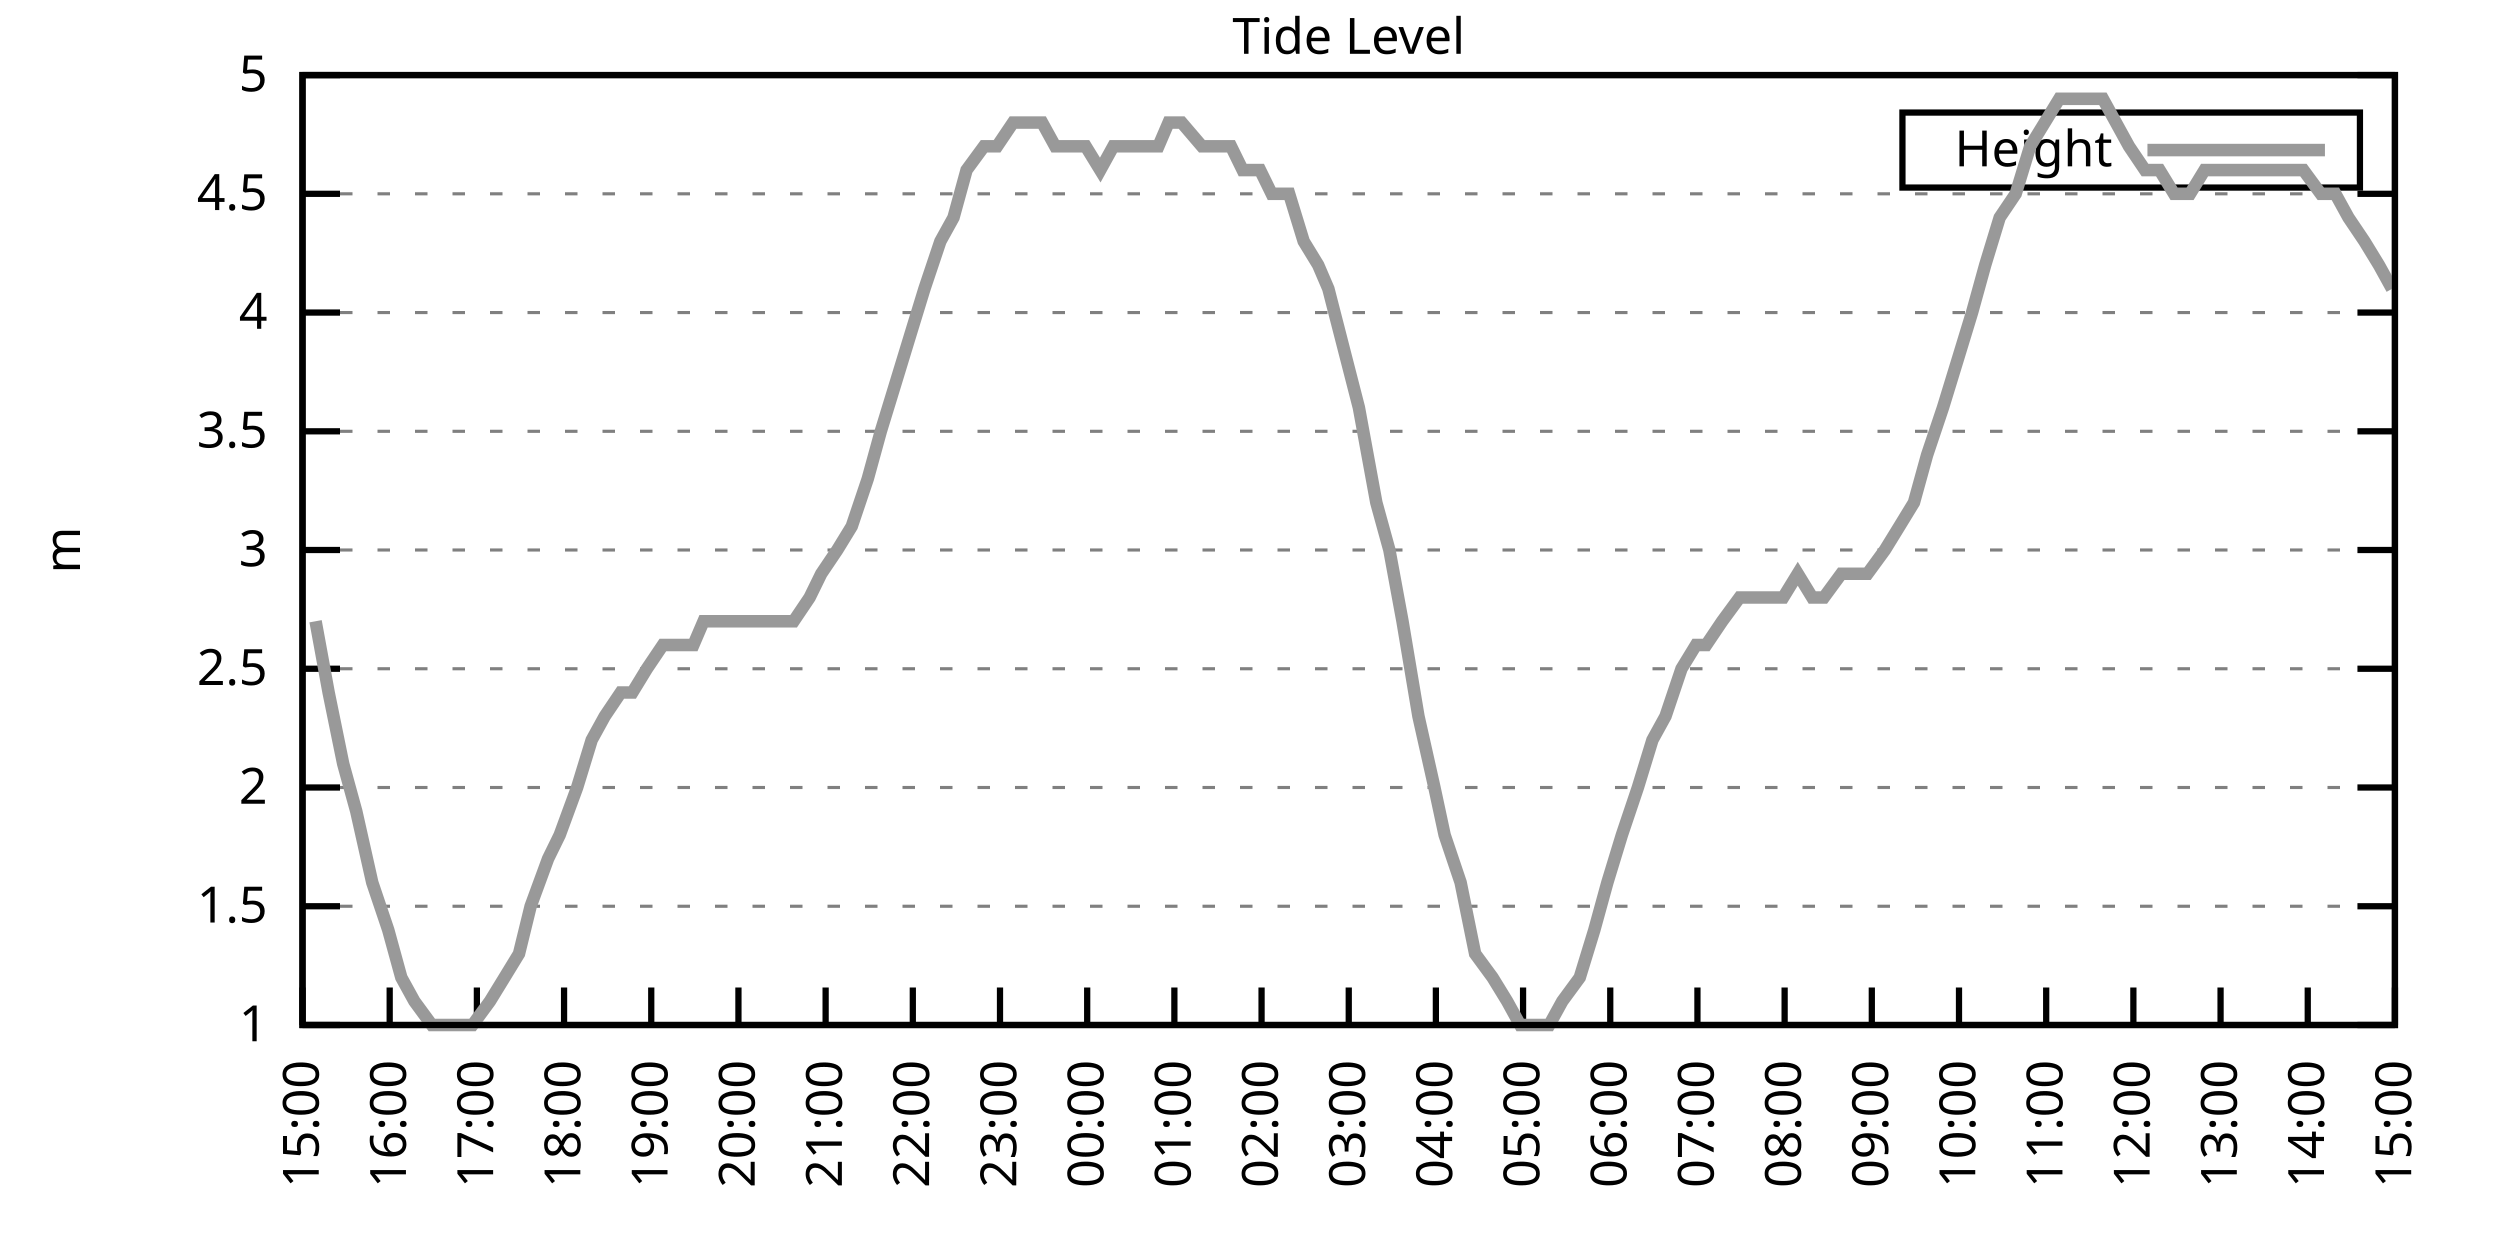
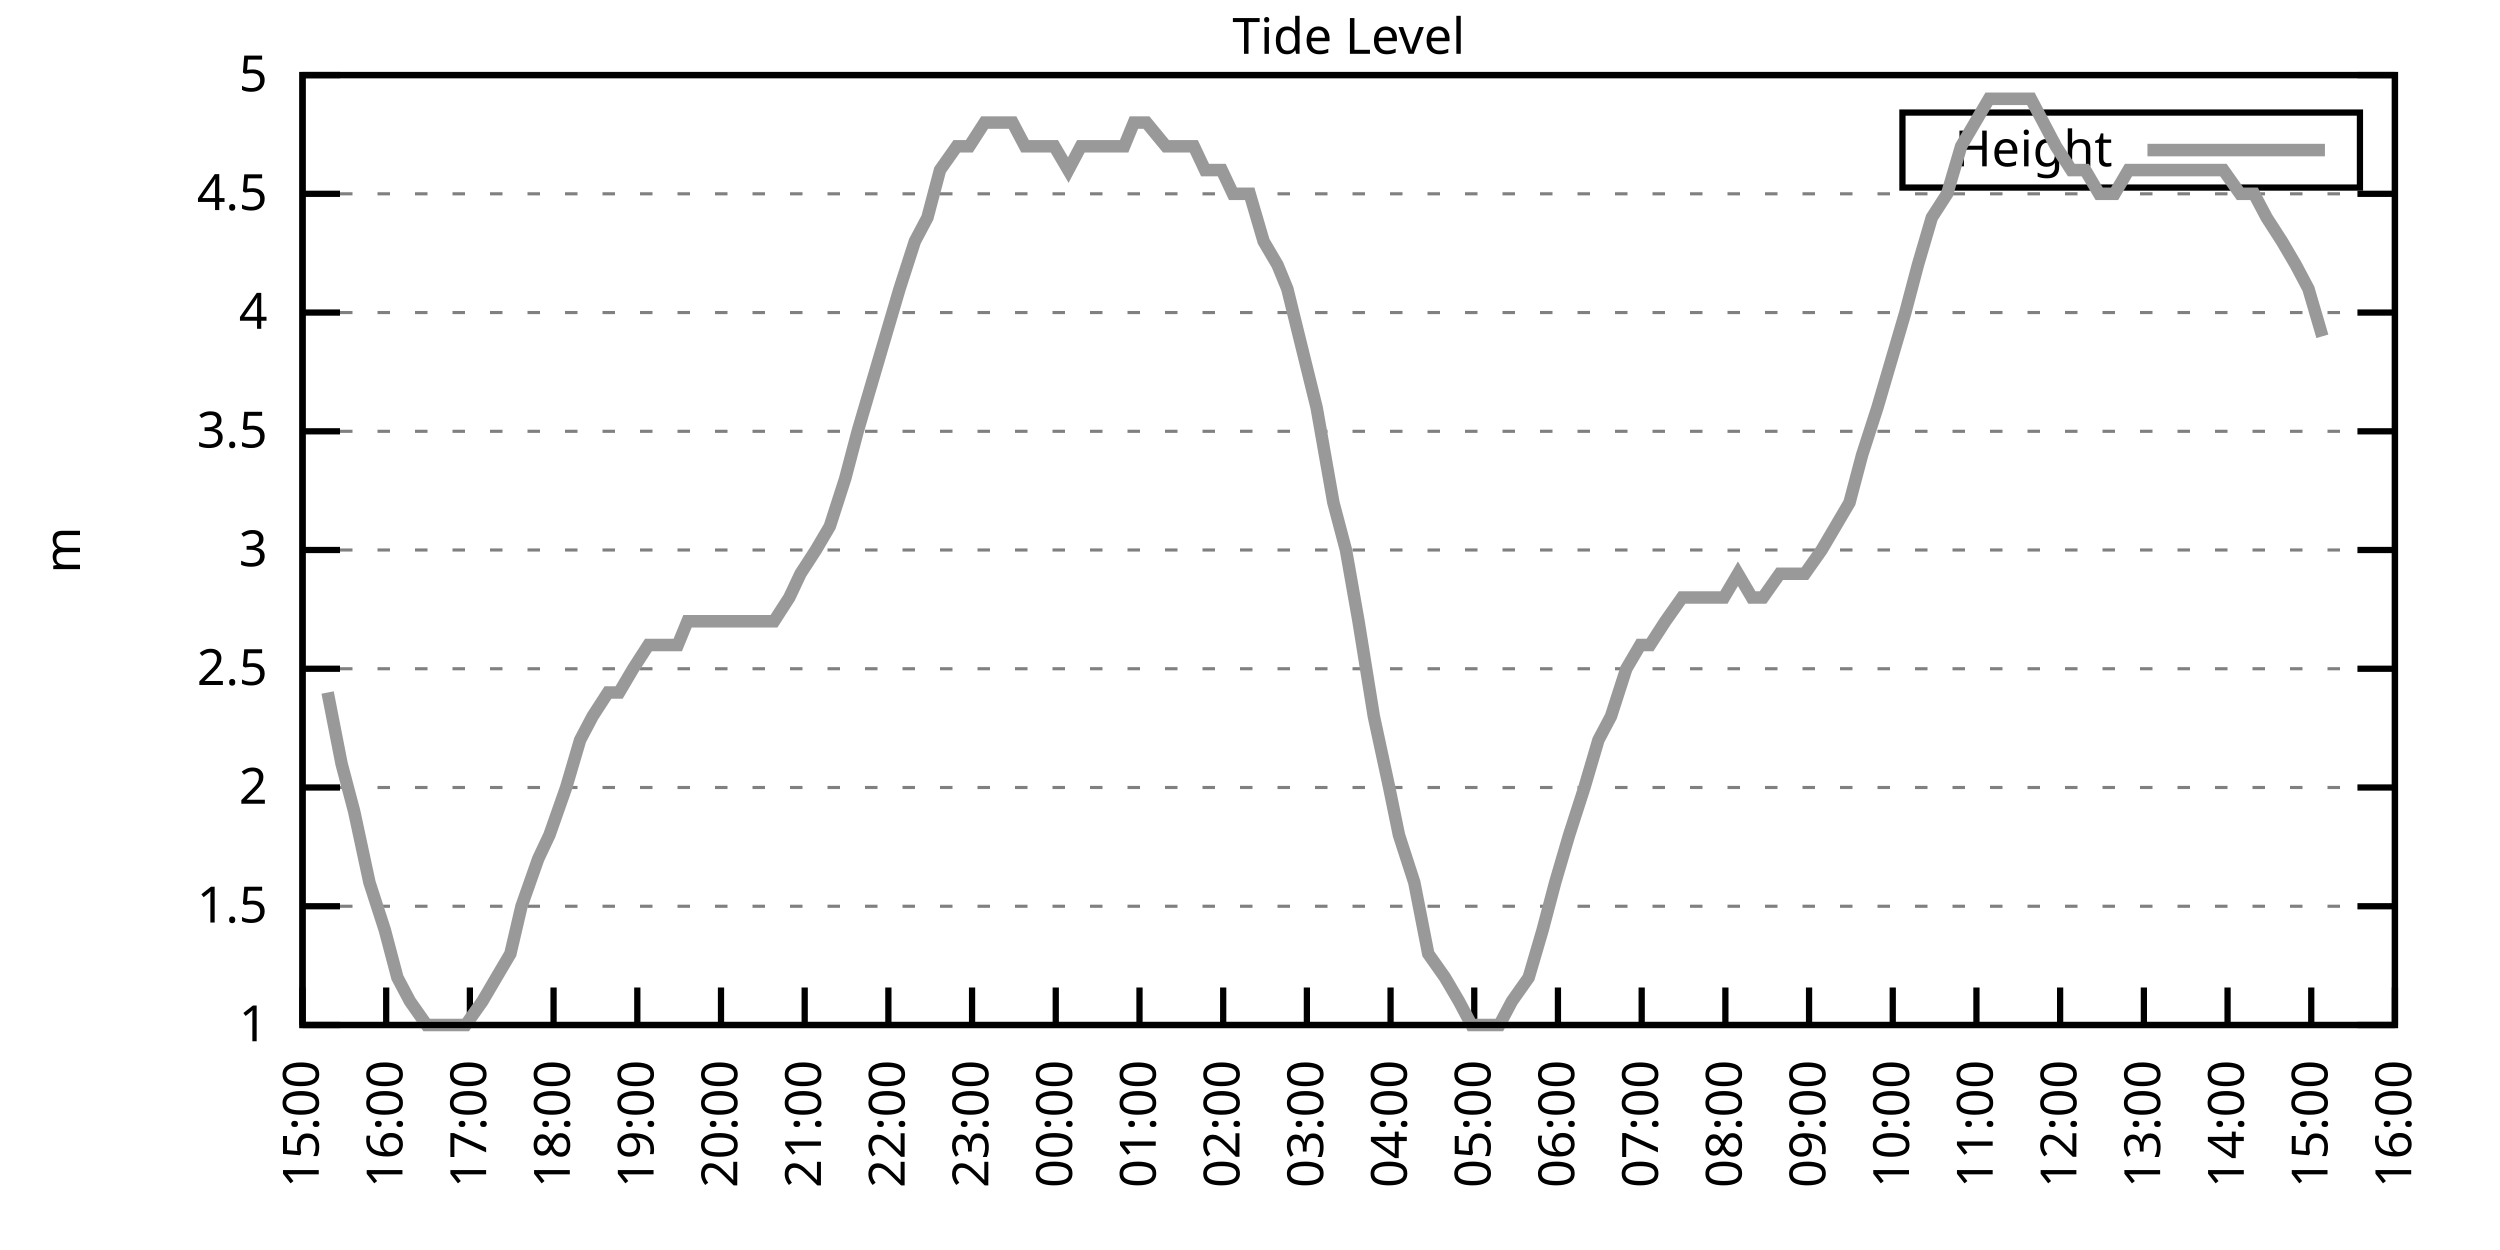
<svg xmlns="http://www.w3.org/2000/svg" xmlns:xlink="http://www.w3.org/1999/xlink" width="400" height="200" viewBox="0 0 400 200">
  <g id="gnuplot_canvas">
    <rect x="0" y="0" width="400" height="200" fill="none" />
    <defs>
      <circle id="gpDot" r="0.5" stroke-width="0.5" stroke="currentColor" />
      <path id="gpPt0" stroke-width="0.333" stroke="currentColor" d="M-1,0 h2 M0,-1 v2" />
      <path id="gpPt1" stroke-width="0.333" stroke="currentColor" d="M-1,-1 L1,1 M1,-1 L-1,1" />
      <path id="gpPt2" stroke-width="0.333" stroke="currentColor" d="M-1,0 L1,0 M0,-1 L0,1 M-1,-1 L1,1 M-1,1 L1,-1" />
      <rect id="gpPt3" stroke-width="0.333" stroke="currentColor" x="-1" y="-1" width="2" height="2" />
      <rect id="gpPt4" stroke-width="0.333" stroke="currentColor" fill="currentColor" x="-1" y="-1" width="2" height="2" />
      <circle id="gpPt5" stroke-width="0.333" stroke="currentColor" cx="0" cy="0" r="1" />
      <use xlink:href="#gpPt5" id="gpPt6" fill="currentColor" stroke="none" />
      <path id="gpPt7" stroke-width="0.333" stroke="currentColor" d="M0,-1.33 L-1.33,0.67 L1.33,0.67 z" />
      <use xlink:href="#gpPt7" id="gpPt8" fill="currentColor" stroke="none" />
      <use xlink:href="#gpPt7" id="gpPt9" stroke="currentColor" transform="rotate(180)" />
      <use xlink:href="#gpPt9" id="gpPt10" fill="currentColor" stroke="none" />
      <use xlink:href="#gpPt3" id="gpPt11" stroke="currentColor" transform="rotate(45)" />
      <use xlink:href="#gpPt11" id="gpPt12" fill="currentColor" stroke="none" />
      <path id="gpPt13" stroke-width="0.333" stroke="currentColor" d="M0,1.330 L1.265,0.411 L0.782,-1.067 L-0.782,-1.076 L-1.265,0.411 z" />
      <use xlink:href="#gpPt13" id="gpPt14" fill="currentColor" stroke="none" />
      <filter id="textbox" filterUnits="objectBoundingBox" x="0" y="0" height="1" width="1">
        <feFlood flood-color="white" flood-opacity="1" result="bgnd" />
        <feComposite in="SourceGraphic" in2="bgnd" operator="atop" />
      </filter>
      <filter id="greybox" filterUnits="objectBoundingBox" x="0" y="0" height="1" width="1">
        <feFlood flood-color="lightgrey" flood-opacity="1" result="grey" />
        <feComposite in="SourceGraphic" in2="grey" operator="atop" />
      </filter>
    </defs>
    <g fill="none" color="white" stroke="currentColor" stroke-width="1.00" stroke-linecap="butt" stroke-linejoin="miter">
</g>
    <g fill="none" color="black" stroke="currentColor" stroke-width="1.00" stroke-linecap="butt" stroke-linejoin="miter">
      <g stroke="none" shape-rendering="crispEdges">
        <polygon fill="rgb(255, 255, 255)" points="48.40,164.00 383.18,164.00 383.18,12.02 48.40,12.02 " />
      </g>
    </g>
    <g fill="none" color="black" stroke="currentColor" stroke-width="1.00" stroke-linecap="butt" stroke-linejoin="miter">
</g>
    <g fill="none" color="black" stroke="black" stroke-width="0.50" stroke-linecap="butt" stroke-linejoin="miter">
</g>
    <g fill="none" color="gray" stroke="currentColor" stroke-width="0.50" stroke-linecap="butt" stroke-linejoin="miter">
      <path stroke="gray" stroke-dasharray="2,4" class="gridline" d="M48.40,164.00 L383.19,164.00  " />
    </g>
    <g fill="none" color="gray" stroke="gray" stroke-width="1.00" stroke-linecap="butt" stroke-linejoin="miter">
</g>
    <g fill="none" color="black" stroke="currentColor" stroke-width="1.00" stroke-linecap="butt" stroke-linejoin="miter">
      <path stroke="black" d="M48.40,164.00 L54.40,164.00 M383.19,164.00 L377.19,164.00  " />
      <g transform="translate(42.80,166.60)" stroke="none" fill="black" font-family="Sans" font-size="8.00" text-anchor="end">
        <text>
          <tspan font-family="Sans"> 1</tspan>
        </text>
      </g>
    </g>
    <g fill="none" color="black" stroke="currentColor" stroke-width="1.00" stroke-linecap="butt" stroke-linejoin="miter">
</g>
    <g fill="none" color="black" stroke="black" stroke-width="0.50" stroke-linecap="butt" stroke-linejoin="miter">
</g>
    <g fill="none" color="gray" stroke="currentColor" stroke-width="0.50" stroke-linecap="butt" stroke-linejoin="miter">
      <path stroke="gray" stroke-dasharray="2,4" class="gridline" d="M48.40,145.00 L383.19,145.00  " />
    </g>
    <g fill="none" color="gray" stroke="gray" stroke-width="1.00" stroke-linecap="butt" stroke-linejoin="miter">
</g>
    <g fill="none" color="black" stroke="currentColor" stroke-width="1.00" stroke-linecap="butt" stroke-linejoin="miter">
      <path stroke="black" d="M48.40,145.00 L54.40,145.00 M383.19,145.00 L377.19,145.00  " />
      <g transform="translate(42.80,147.60)" stroke="none" fill="black" font-family="Sans" font-size="8.00" text-anchor="end">
        <text>
          <tspan font-family="Sans"> 1.5</tspan>
        </text>
      </g>
    </g>
    <g fill="none" color="black" stroke="currentColor" stroke-width="1.00" stroke-linecap="butt" stroke-linejoin="miter">
</g>
    <g fill="none" color="black" stroke="black" stroke-width="0.50" stroke-linecap="butt" stroke-linejoin="miter">
</g>
    <g fill="none" color="gray" stroke="currentColor" stroke-width="0.50" stroke-linecap="butt" stroke-linejoin="miter">
      <path stroke="gray" stroke-dasharray="2,4" class="gridline" d="M48.40,126.00 L383.19,126.00  " />
    </g>
    <g fill="none" color="gray" stroke="gray" stroke-width="1.00" stroke-linecap="butt" stroke-linejoin="miter">
</g>
    <g fill="none" color="black" stroke="currentColor" stroke-width="1.00" stroke-linecap="butt" stroke-linejoin="miter">
      <path stroke="black" d="M48.40,126.00 L54.40,126.00 M383.19,126.00 L377.19,126.00  " />
      <g transform="translate(42.80,128.60)" stroke="none" fill="black" font-family="Sans" font-size="8.00" text-anchor="end">
        <text>
          <tspan font-family="Sans"> 2</tspan>
        </text>
      </g>
    </g>
    <g fill="none" color="black" stroke="currentColor" stroke-width="1.00" stroke-linecap="butt" stroke-linejoin="miter">
</g>
    <g fill="none" color="black" stroke="black" stroke-width="0.50" stroke-linecap="butt" stroke-linejoin="miter">
</g>
    <g fill="none" color="gray" stroke="currentColor" stroke-width="0.50" stroke-linecap="butt" stroke-linejoin="miter">
      <path stroke="gray" stroke-dasharray="2,4" class="gridline" d="M48.40,107.00 L383.19,107.00  " />
    </g>
    <g fill="none" color="gray" stroke="gray" stroke-width="1.00" stroke-linecap="butt" stroke-linejoin="miter">
</g>
    <g fill="none" color="black" stroke="currentColor" stroke-width="1.00" stroke-linecap="butt" stroke-linejoin="miter">
      <path stroke="black" d="M48.40,107.00 L54.40,107.00 M383.19,107.00 L377.19,107.00  " />
      <g transform="translate(42.80,109.60)" stroke="none" fill="black" font-family="Sans" font-size="8.00" text-anchor="end">
        <text>
          <tspan font-family="Sans"> 2.5</tspan>
        </text>
      </g>
    </g>
    <g fill="none" color="black" stroke="currentColor" stroke-width="1.00" stroke-linecap="butt" stroke-linejoin="miter">
</g>
    <g fill="none" color="black" stroke="black" stroke-width="0.50" stroke-linecap="butt" stroke-linejoin="miter">
</g>
    <g fill="none" color="gray" stroke="currentColor" stroke-width="0.50" stroke-linecap="butt" stroke-linejoin="miter">
      <path stroke="gray" stroke-dasharray="2,4" class="gridline" d="M48.40,88.00 L383.19,88.00  " />
    </g>
    <g fill="none" color="gray" stroke="gray" stroke-width="1.00" stroke-linecap="butt" stroke-linejoin="miter">
</g>
    <g fill="none" color="black" stroke="currentColor" stroke-width="1.00" stroke-linecap="butt" stroke-linejoin="miter">
      <path stroke="black" d="M48.40,88.00 L54.40,88.00 M383.19,88.00 L377.19,88.00  " />
      <g transform="translate(42.80,90.60)" stroke="none" fill="black" font-family="Sans" font-size="8.00" text-anchor="end">
        <text>
          <tspan font-family="Sans"> 3</tspan>
        </text>
      </g>
    </g>
    <g fill="none" color="black" stroke="currentColor" stroke-width="1.00" stroke-linecap="butt" stroke-linejoin="miter">
</g>
    <g fill="none" color="black" stroke="black" stroke-width="0.50" stroke-linecap="butt" stroke-linejoin="miter">
</g>
    <g fill="none" color="gray" stroke="currentColor" stroke-width="0.50" stroke-linecap="butt" stroke-linejoin="miter">
      <path stroke="gray" stroke-dasharray="2,4" class="gridline" d="M48.40,69.01 L383.19,69.01  " />
    </g>
    <g fill="none" color="gray" stroke="gray" stroke-width="1.00" stroke-linecap="butt" stroke-linejoin="miter">
</g>
    <g fill="none" color="black" stroke="currentColor" stroke-width="1.00" stroke-linecap="butt" stroke-linejoin="miter">
      <path stroke="black" d="M48.40,69.01 L54.40,69.01 M383.19,69.01 L377.19,69.01  " />
      <g transform="translate(42.80,71.61)" stroke="none" fill="black" font-family="Sans" font-size="8.00" text-anchor="end">
        <text>
          <tspan font-family="Sans"> 3.5</tspan>
        </text>
      </g>
    </g>
    <g fill="none" color="black" stroke="currentColor" stroke-width="1.00" stroke-linecap="butt" stroke-linejoin="miter">
</g>
    <g fill="none" color="black" stroke="black" stroke-width="0.50" stroke-linecap="butt" stroke-linejoin="miter">
</g>
    <g fill="none" color="gray" stroke="currentColor" stroke-width="0.50" stroke-linecap="butt" stroke-linejoin="miter">
      <path stroke="gray" stroke-dasharray="2,4" class="gridline" d="M48.40,50.01 L383.19,50.01  " />
    </g>
    <g fill="none" color="gray" stroke="gray" stroke-width="1.00" stroke-linecap="butt" stroke-linejoin="miter">
</g>
    <g fill="none" color="black" stroke="currentColor" stroke-width="1.00" stroke-linecap="butt" stroke-linejoin="miter">
      <path stroke="black" d="M48.40,50.01 L54.40,50.01 M383.19,50.01 L377.19,50.01  " />
      <g transform="translate(42.80,52.61)" stroke="none" fill="black" font-family="Sans" font-size="8.00" text-anchor="end">
        <text>
          <tspan font-family="Sans"> 4</tspan>
        </text>
      </g>
    </g>
    <g fill="none" color="black" stroke="currentColor" stroke-width="1.00" stroke-linecap="butt" stroke-linejoin="miter">
</g>
    <g fill="none" color="black" stroke="black" stroke-width="0.50" stroke-linecap="butt" stroke-linejoin="miter">
</g>
    <g fill="none" color="gray" stroke="currentColor" stroke-width="0.50" stroke-linecap="butt" stroke-linejoin="miter">
      <path stroke="gray" stroke-dasharray="2,4" class="gridline" d="M48.40,31.01 L383.19,31.01  " />
    </g>
    <g fill="none" color="gray" stroke="gray" stroke-width="1.00" stroke-linecap="butt" stroke-linejoin="miter">
</g>
    <g fill="none" color="black" stroke="currentColor" stroke-width="1.00" stroke-linecap="butt" stroke-linejoin="miter">
      <path stroke="black" d="M48.40,31.01 L54.40,31.01 M383.19,31.01 L377.19,31.01  " />
      <g transform="translate(42.80,33.61)" stroke="none" fill="black" font-family="Sans" font-size="8.00" text-anchor="end">
        <text>
          <tspan font-family="Sans"> 4.5</tspan>
        </text>
      </g>
    </g>
    <g fill="none" color="black" stroke="currentColor" stroke-width="1.00" stroke-linecap="butt" stroke-linejoin="miter">
</g>
    <g fill="none" color="black" stroke="black" stroke-width="0.50" stroke-linecap="butt" stroke-linejoin="miter">
</g>
    <g fill="none" color="gray" stroke="currentColor" stroke-width="0.50" stroke-linecap="butt" stroke-linejoin="miter">
      <path stroke="gray" stroke-dasharray="2,4" class="gridline" d="M48.40,12.01 L383.19,12.01  " />
    </g>
    <g fill="none" color="gray" stroke="gray" stroke-width="1.00" stroke-linecap="butt" stroke-linejoin="miter">
</g>
    <g fill="none" color="black" stroke="currentColor" stroke-width="1.00" stroke-linecap="butt" stroke-linejoin="miter">
      <path stroke="black" d="M48.40,12.01 L54.40,12.01 M383.19,12.01 L377.19,12.01  " />
      <g transform="translate(42.80,14.61)" stroke="none" fill="black" font-family="Sans" font-size="8.00" text-anchor="end">
        <text>
          <tspan font-family="Sans"> 5</tspan>
        </text>
      </g>
    </g>
    <g fill="none" color="black" stroke="currentColor" stroke-width="1.00" stroke-linecap="butt" stroke-linejoin="miter">
      <path stroke="black" d="M48.40,164.00 L48.40,158.00  " />
      <g transform="translate(51.00,169.60) rotate(270.00)" stroke="none" fill="black" font-family="Sans" font-size="8.00" text-anchor="end">
        <text>
          <tspan font-family="Sans">15:00</tspan>
        </text>
      </g>
    </g>
    <g fill="none" color="black" stroke="currentColor" stroke-width="1.00" stroke-linecap="butt" stroke-linejoin="miter">
-       <path stroke="black" d="M62.35,164.00 L62.35,158.00  " />
-       <g transform="translate(64.95,169.60) rotate(270.00)" stroke="none" fill="black" font-family="Sans" font-size="8.00" text-anchor="end">
+       <path stroke="black" d="M61.79,164.00 L61.79,158.00  " />
+       <g transform="translate(64.39,169.60) rotate(270.00)" stroke="none" fill="black" font-family="Sans" font-size="8.00" text-anchor="end">
        <text>
          <tspan font-family="Sans">16:00</tspan>
        </text>
      </g>
    </g>
    <g fill="none" color="black" stroke="currentColor" stroke-width="1.00" stroke-linecap="butt" stroke-linejoin="miter">
-       <path stroke="black" d="M76.30,164.00 L76.30,158.00  " />
-       <g transform="translate(78.90,169.60) rotate(270.00)" stroke="none" fill="black" font-family="Sans" font-size="8.00" text-anchor="end">
+       <path stroke="black" d="M75.18,164.00 L75.18,158.00  " />
+       <g transform="translate(77.78,169.60) rotate(270.00)" stroke="none" fill="black" font-family="Sans" font-size="8.00" text-anchor="end">
        <text>
          <tspan font-family="Sans">17:00</tspan>
        </text>
      </g>
    </g>
    <g fill="none" color="black" stroke="currentColor" stroke-width="1.00" stroke-linecap="butt" stroke-linejoin="miter">
-       <path stroke="black" d="M90.25,164.00 L90.25,158.00  " />
-       <g transform="translate(92.85,169.60) rotate(270.00)" stroke="none" fill="black" font-family="Sans" font-size="8.00" text-anchor="end">
+       <path stroke="black" d="M88.57,164.00 L88.57,158.00  " />
+       <g transform="translate(91.17,169.60) rotate(270.00)" stroke="none" fill="black" font-family="Sans" font-size="8.00" text-anchor="end">
        <text>
          <tspan font-family="Sans">18:00</tspan>
        </text>
      </g>
    </g>
    <g fill="none" color="black" stroke="currentColor" stroke-width="1.00" stroke-linecap="butt" stroke-linejoin="miter">
-       <path stroke="black" d="M104.20,164.00 L104.20,158.00  " />
-       <g transform="translate(106.80,169.60) rotate(270.00)" stroke="none" fill="black" font-family="Sans" font-size="8.00" text-anchor="end">
+       <path stroke="black" d="M101.97,164.00 L101.97,158.00  " />
+       <g transform="translate(104.57,169.60) rotate(270.00)" stroke="none" fill="black" font-family="Sans" font-size="8.00" text-anchor="end">
        <text>
          <tspan font-family="Sans">19:00</tspan>
        </text>
      </g>
    </g>
    <g fill="none" color="black" stroke="currentColor" stroke-width="1.00" stroke-linecap="butt" stroke-linejoin="miter">
-       <path stroke="black" d="M118.15,164.00 L118.15,158.00  " />
-       <g transform="translate(120.75,169.60) rotate(270.00)" stroke="none" fill="black" font-family="Sans" font-size="8.00" text-anchor="end">
+       <path stroke="black" d="M115.36,164.00 L115.36,158.00  " />
+       <g transform="translate(117.96,169.60) rotate(270.00)" stroke="none" fill="black" font-family="Sans" font-size="8.00" text-anchor="end">
        <text>
          <tspan font-family="Sans">20:00</tspan>
        </text>
      </g>
    </g>
    <g fill="none" color="black" stroke="currentColor" stroke-width="1.00" stroke-linecap="butt" stroke-linejoin="miter">
-       <path stroke="black" d="M132.10,164.00 L132.10,158.00  " />
-       <g transform="translate(134.70,169.60) rotate(270.00)" stroke="none" fill="black" font-family="Sans" font-size="8.00" text-anchor="end">
+       <path stroke="black" d="M128.75,164.00 L128.75,158.00  " />
+       <g transform="translate(131.35,169.60) rotate(270.00)" stroke="none" fill="black" font-family="Sans" font-size="8.00" text-anchor="end">
        <text>
          <tspan font-family="Sans">21:00</tspan>
        </text>
      </g>
    </g>
    <g fill="none" color="black" stroke="currentColor" stroke-width="1.00" stroke-linecap="butt" stroke-linejoin="miter">
-       <path stroke="black" d="M146.05,164.00 L146.05,158.00  " />
-       <g transform="translate(148.65,169.60) rotate(270.00)" stroke="none" fill="black" font-family="Sans" font-size="8.00" text-anchor="end">
+       <path stroke="black" d="M142.14,164.00 L142.14,158.00  " />
+       <g transform="translate(144.74,169.60) rotate(270.00)" stroke="none" fill="black" font-family="Sans" font-size="8.00" text-anchor="end">
        <text>
          <tspan font-family="Sans">22:00</tspan>
        </text>
      </g>
    </g>
    <g fill="none" color="black" stroke="currentColor" stroke-width="1.00" stroke-linecap="butt" stroke-linejoin="miter">
-       <path stroke="black" d="M160.00,164.00 L160.00,158.00  " />
-       <g transform="translate(162.60,169.60) rotate(270.00)" stroke="none" fill="black" font-family="Sans" font-size="8.00" text-anchor="end">
+       <path stroke="black" d="M155.53,164.00 L155.53,158.00  " />
+       <g transform="translate(158.13,169.60) rotate(270.00)" stroke="none" fill="black" font-family="Sans" font-size="8.00" text-anchor="end">
        <text>
          <tspan font-family="Sans">23:00</tspan>
        </text>
      </g>
    </g>
    <g fill="none" color="black" stroke="currentColor" stroke-width="1.00" stroke-linecap="butt" stroke-linejoin="miter">
-       <path stroke="black" d="M173.95,164.00 L173.95,158.00  " />
-       <g transform="translate(176.55,169.60) rotate(270.00)" stroke="none" fill="black" font-family="Sans" font-size="8.00" text-anchor="end">
+       <path stroke="black" d="M168.92,164.00 L168.92,158.00  " />
+       <g transform="translate(171.52,169.60) rotate(270.00)" stroke="none" fill="black" font-family="Sans" font-size="8.00" text-anchor="end">
        <text>
          <tspan font-family="Sans">00:00</tspan>
        </text>
      </g>
    </g>
    <g fill="none" color="black" stroke="currentColor" stroke-width="1.00" stroke-linecap="butt" stroke-linejoin="miter">
-       <path stroke="black" d="M187.90,164.00 L187.90,158.00  " />
-       <g transform="translate(190.50,169.60) rotate(270.00)" stroke="none" fill="black" font-family="Sans" font-size="8.00" text-anchor="end">
+       <path stroke="black" d="M182.32,164.00 L182.32,158.00  " />
+       <g transform="translate(184.92,169.60) rotate(270.00)" stroke="none" fill="black" font-family="Sans" font-size="8.00" text-anchor="end">
        <text>
          <tspan font-family="Sans">01:00</tspan>
        </text>
      </g>
    </g>
    <g fill="none" color="black" stroke="currentColor" stroke-width="1.00" stroke-linecap="butt" stroke-linejoin="miter">
-       <path stroke="black" d="M201.85,164.00 L201.85,158.00  " />
-       <g transform="translate(204.45,169.60) rotate(270.00)" stroke="none" fill="black" font-family="Sans" font-size="8.00" text-anchor="end">
+       <path stroke="black" d="M195.71,164.00 L195.71,158.00  " />
+       <g transform="translate(198.31,169.60) rotate(270.00)" stroke="none" fill="black" font-family="Sans" font-size="8.00" text-anchor="end">
        <text>
          <tspan font-family="Sans">02:00</tspan>
        </text>
      </g>
    </g>
    <g fill="none" color="black" stroke="currentColor" stroke-width="1.00" stroke-linecap="butt" stroke-linejoin="miter">
-       <path stroke="black" d="M215.80,164.00 L215.80,158.00  " />
-       <g transform="translate(218.40,169.60) rotate(270.00)" stroke="none" fill="black" font-family="Sans" font-size="8.00" text-anchor="end">
+       <path stroke="black" d="M209.10,164.00 L209.10,158.00  " />
+       <g transform="translate(211.70,169.60) rotate(270.00)" stroke="none" fill="black" font-family="Sans" font-size="8.00" text-anchor="end">
        <text>
          <tspan font-family="Sans">03:00</tspan>
        </text>
      </g>
    </g>
    <g fill="none" color="black" stroke="currentColor" stroke-width="1.00" stroke-linecap="butt" stroke-linejoin="miter">
-       <path stroke="black" d="M229.74,164.00 L229.74,158.00  " />
-       <g transform="translate(232.34,169.60) rotate(270.00)" stroke="none" fill="black" font-family="Sans" font-size="8.00" text-anchor="end">
+       <path stroke="black" d="M222.49,164.00 L222.49,158.00  " />
+       <g transform="translate(225.09,169.60) rotate(270.00)" stroke="none" fill="black" font-family="Sans" font-size="8.00" text-anchor="end">
        <text>
          <tspan font-family="Sans">04:00</tspan>
        </text>
      </g>
    </g>
    <g fill="none" color="black" stroke="currentColor" stroke-width="1.00" stroke-linecap="butt" stroke-linejoin="miter">
-       <path stroke="black" d="M243.69,164.00 L243.69,158.00  " />
-       <g transform="translate(246.29,169.60) rotate(270.00)" stroke="none" fill="black" font-family="Sans" font-size="8.00" text-anchor="end">
+       <path stroke="black" d="M235.88,164.00 L235.88,158.00  " />
+       <g transform="translate(238.48,169.60) rotate(270.00)" stroke="none" fill="black" font-family="Sans" font-size="8.00" text-anchor="end">
        <text>
          <tspan font-family="Sans">05:00</tspan>
        </text>
      </g>
    </g>
    <g fill="none" color="black" stroke="currentColor" stroke-width="1.00" stroke-linecap="butt" stroke-linejoin="miter">
-       <path stroke="black" d="M257.64,164.00 L257.64,158.00  " />
-       <g transform="translate(260.24,169.60) rotate(270.00)" stroke="none" fill="black" font-family="Sans" font-size="8.00" text-anchor="end">
+       <path stroke="black" d="M249.27,164.00 L249.27,158.00  " />
+       <g transform="translate(251.87,169.60) rotate(270.00)" stroke="none" fill="black" font-family="Sans" font-size="8.00" text-anchor="end">
        <text>
          <tspan font-family="Sans">06:00</tspan>
        </text>
      </g>
    </g>
    <g fill="none" color="black" stroke="currentColor" stroke-width="1.00" stroke-linecap="butt" stroke-linejoin="miter">
-       <path stroke="black" d="M271.59,164.00 L271.59,158.00  " />
-       <g transform="translate(274.19,169.60) rotate(270.00)" stroke="none" fill="black" font-family="Sans" font-size="8.00" text-anchor="end">
+       <path stroke="black" d="M262.67,164.00 L262.67,158.00  " />
+       <g transform="translate(265.27,169.60) rotate(270.00)" stroke="none" fill="black" font-family="Sans" font-size="8.00" text-anchor="end">
        <text>
          <tspan font-family="Sans">07:00</tspan>
        </text>
      </g>
    </g>
    <g fill="none" color="black" stroke="currentColor" stroke-width="1.00" stroke-linecap="butt" stroke-linejoin="miter">
-       <path stroke="black" d="M285.54,164.00 L285.54,158.00  " />
-       <g transform="translate(288.14,169.60) rotate(270.00)" stroke="none" fill="black" font-family="Sans" font-size="8.00" text-anchor="end">
+       <path stroke="black" d="M276.06,164.00 L276.06,158.00  " />
+       <g transform="translate(278.66,169.60) rotate(270.00)" stroke="none" fill="black" font-family="Sans" font-size="8.00" text-anchor="end">
        <text>
          <tspan font-family="Sans">08:00</tspan>
        </text>
      </g>
    </g>
    <g fill="none" color="black" stroke="currentColor" stroke-width="1.00" stroke-linecap="butt" stroke-linejoin="miter">
-       <path stroke="black" d="M299.49,164.00 L299.49,158.00  " />
-       <g transform="translate(302.09,169.60) rotate(270.00)" stroke="none" fill="black" font-family="Sans" font-size="8.00" text-anchor="end">
+       <path stroke="black" d="M289.45,164.00 L289.45,158.00  " />
+       <g transform="translate(292.05,169.60) rotate(270.00)" stroke="none" fill="black" font-family="Sans" font-size="8.00" text-anchor="end">
        <text>
          <tspan font-family="Sans">09:00</tspan>
        </text>
      </g>
    </g>
    <g fill="none" color="black" stroke="currentColor" stroke-width="1.00" stroke-linecap="butt" stroke-linejoin="miter">
-       <path stroke="black" d="M313.44,164.00 L313.44,158.00  " />
-       <g transform="translate(316.04,169.60) rotate(270.00)" stroke="none" fill="black" font-family="Sans" font-size="8.00" text-anchor="end">
+       <path stroke="black" d="M302.84,164.00 L302.84,158.00  " />
+       <g transform="translate(305.44,169.60) rotate(270.00)" stroke="none" fill="black" font-family="Sans" font-size="8.00" text-anchor="end">
        <text>
          <tspan font-family="Sans">10:00</tspan>
        </text>
      </g>
    </g>
    <g fill="none" color="black" stroke="currentColor" stroke-width="1.00" stroke-linecap="butt" stroke-linejoin="miter">
-       <path stroke="black" d="M327.39,164.00 L327.39,158.00  " />
-       <g transform="translate(329.99,169.60) rotate(270.00)" stroke="none" fill="black" font-family="Sans" font-size="8.00" text-anchor="end">
+       <path stroke="black" d="M316.23,164.00 L316.23,158.00  " />
+       <g transform="translate(318.83,169.60) rotate(270.00)" stroke="none" fill="black" font-family="Sans" font-size="8.00" text-anchor="end">
        <text>
          <tspan font-family="Sans">11:00</tspan>
        </text>
      </g>
    </g>
    <g fill="none" color="black" stroke="currentColor" stroke-width="1.00" stroke-linecap="butt" stroke-linejoin="miter">
-       <path stroke="black" d="M341.34,164.00 L341.34,158.00  " />
-       <g transform="translate(343.94,169.60) rotate(270.00)" stroke="none" fill="black" font-family="Sans" font-size="8.00" text-anchor="end">
+       <path stroke="black" d="M329.62,164.00 L329.62,158.00  " />
+       <g transform="translate(332.22,169.60) rotate(270.00)" stroke="none" fill="black" font-family="Sans" font-size="8.00" text-anchor="end">
        <text>
          <tspan font-family="Sans">12:00</tspan>
        </text>
      </g>
    </g>
    <g fill="none" color="black" stroke="currentColor" stroke-width="1.00" stroke-linecap="butt" stroke-linejoin="miter">
-       <path stroke="black" d="M355.29,164.00 L355.29,158.00  " />
-       <g transform="translate(357.89,169.60) rotate(270.00)" stroke="none" fill="black" font-family="Sans" font-size="8.00" text-anchor="end">
+       <path stroke="black" d="M343.02,164.00 L343.02,158.00  " />
+       <g transform="translate(345.62,169.60) rotate(270.00)" stroke="none" fill="black" font-family="Sans" font-size="8.00" text-anchor="end">
        <text>
          <tspan font-family="Sans">13:00</tspan>
        </text>
      </g>
    </g>
    <g fill="none" color="black" stroke="currentColor" stroke-width="1.00" stroke-linecap="butt" stroke-linejoin="miter">
-       <path stroke="black" d="M369.24,164.00 L369.24,158.00  " />
-       <g transform="translate(371.84,169.60) rotate(270.00)" stroke="none" fill="black" font-family="Sans" font-size="8.00" text-anchor="end">
+       <path stroke="black" d="M356.41,164.00 L356.41,158.00  " />
+       <g transform="translate(359.01,169.60) rotate(270.00)" stroke="none" fill="black" font-family="Sans" font-size="8.00" text-anchor="end">
        <text>
          <tspan font-family="Sans">14:00</tspan>
+         </text>
+       </g>
+     </g>
+     <g fill="none" color="black" stroke="currentColor" stroke-width="1.00" stroke-linecap="butt" stroke-linejoin="miter">
+       <path stroke="black" d="M369.80,164.00 L369.80,158.00  " />
+       <g transform="translate(372.40,169.60) rotate(270.00)" stroke="none" fill="black" font-family="Sans" font-size="8.00" text-anchor="end">
+         <text>
+           <tspan font-family="Sans">15:00</tspan>
        </text>
      </g>
    </g>
    <g fill="none" color="black" stroke="currentColor" stroke-width="1.00" stroke-linecap="butt" stroke-linejoin="miter">
      <path stroke="black" d="M383.19,164.00 L383.19,158.00  " />
      <g transform="translate(385.79,169.60) rotate(270.00)" stroke="none" fill="black" font-family="Sans" font-size="8.00" text-anchor="end">
        <text>
-           <tspan font-family="Sans">15:00</tspan>
+           <tspan font-family="Sans">16:00</tspan>
        </text>
      </g>
    </g>
    <g fill="none" color="black" stroke="currentColor" stroke-width="1.00" stroke-linecap="butt" stroke-linejoin="miter">
</g>
    <g fill="none" color="black" stroke="currentColor" stroke-width="1.00" stroke-linecap="butt" stroke-linejoin="miter">
      <path stroke="black" d="M48.40,12.01 L48.40,164.00 L383.19,164.00 L383.19,12.01 L48.40,12.01 Z  " />
    </g>
    <g fill="none" color="black" stroke="currentColor" stroke-width="1.00" stroke-linecap="butt" stroke-linejoin="miter">
</g>
    <g fill="none" color="black" stroke="currentColor" stroke-width="1.00" stroke-linecap="butt" stroke-linejoin="miter">
      <path stroke="black" d="M304.39,30.01 L304.39,18.01 L377.59,18.01 L377.59,30.01 L304.39,30.01 Z  " />
    </g>
    <g id="Tide_level_plot_1">
      <g fill="none" color="white" stroke="black" stroke-width="2.00" stroke-linecap="butt" stroke-linejoin="miter">
</g>
      <g fill="none" color="black" stroke="currentColor" stroke-width="2.00" stroke-linecap="butt" stroke-linejoin="miter">
        <g transform="translate(337.99,26.61)" stroke="none" fill="black" font-family="Sans" font-size="8.00" text-anchor="end">
          <text>
            <tspan font-family="Sans">Height</tspan>
          </text>
        </g>
      </g>
      <g fill="none" color="black" stroke="currentColor" stroke-width="2.00" stroke-linecap="butt" stroke-linejoin="miter">
-         <path stroke="rgb(153, 153, 153)" d="M343.59,24.01 L371.99,24.01 M50.49,99.40 L52.58,110.80 L54.91,122.20 L57.00,129.80 L59.56,141.20 L62.12,148.80   L64.21,156.40 L66.30,160.20 L69.09,164.00 L71.42,164.00 L73.28,164.00 L75.60,164.00 L78.39,160.20 L80.72,156.40   L83.04,152.60 L84.90,145.00 L87.69,137.40 L89.55,133.60 L92.34,126.00 L94.67,118.40 L96.76,114.60 L99.32,110.80   L101.18,110.80 L103.50,107.00 L106.06,103.20 L108.62,103.20 L110.94,103.20 L112.57,99.40 L115.36,99.40 L117.92,99.40   L120.24,99.40 L122.33,99.40 L124.89,99.40 L126.98,99.40 L129.54,95.60 L131.40,91.80 L133.96,88.00 L136.28,84.21   L138.84,76.61 L140.93,69.01 L143.26,61.41 L145.58,53.81 L147.91,46.21 L150.46,38.61 L152.56,34.81 L154.65,27.21   L157.44,23.41 L159.53,23.41 L162.09,19.61 L164.18,19.61 L166.74,19.61 L168.83,23.41 L171.39,23.41 L173.71,23.41   L176.04,27.21 L178.13,23.41 L180.46,23.41 L182.78,23.41 L185.34,23.41 L186.97,19.61 L189.06,19.61 L192.31,23.41   L194.17,23.41 L196.96,23.41 L198.82,27.21 L201.61,27.21 L203.47,31.01 L206.26,31.01 L208.59,38.61 L210.91,42.41   L212.54,46.21 L217.42,65.21 L220.21,80.41 L222.30,88.00 L224.40,99.40 L226.95,114.60 L229.51,126.00 L231.14,133.60   L233.70,141.20 L236.02,152.60 L238.81,156.40 L241.14,160.20 L243.23,164.00 L245.79,164.00 L247.88,164.00 L249.97,160.20   L252.76,156.40 L255.09,148.80 L257.18,141.20 L259.50,133.60 L262.06,126.00 L264.39,118.40 L266.48,114.60 L269.04,107.00   L271.36,103.20 L272.99,103.20 L275.55,99.40 L278.34,95.60 L280.66,95.60 L282.99,95.60 L285.31,95.60 L287.64,91.80   L289.96,95.60 L291.82,95.60 L294.61,91.80 L296.94,91.80 L298.80,91.80 L301.58,88.00 L303.91,84.21 L306.23,80.41   L308.33,72.81 L310.88,65.21 L313.21,57.61 L315.53,50.01 L317.63,42.41 L319.95,34.81 L322.51,31.01 L324.83,23.41   L327.16,19.61 L329.48,15.81 L331.81,15.81 L334.13,15.81 L336.46,15.81 L338.55,19.61 L340.64,23.41 L343.20,27.21   L345.53,27.21 L347.85,31.01 L350.41,31.01 L352.73,27.21 L355.06,27.21 L357.38,27.21 L359.71,27.21 L361.80,27.21   L364.36,27.21 L366.22,27.21 L368.54,27.21 L371.33,31.01 L373.66,31.01 L375.75,34.81 L378.31,38.61 L380.63,42.41   L382.73,46.21  " />
+         <path stroke="rgb(153, 153, 153)" d="M343.59,24.01 L371.99,24.01 M52.42,110.80 L54.65,122.20 L56.66,129.80 L59.11,141.20 L61.57,148.80 L63.58,156.40   L65.59,160.20 L68.26,164.00 L70.50,164.00 L72.28,164.00 L74.51,164.00 L77.19,160.20 L79.42,156.40 L81.66,152.60   L83.44,145.00 L86.12,137.40 L87.91,133.60 L90.58,126.00 L92.82,118.40 L94.82,114.60 L97.28,110.80 L99.06,110.80   L101.30,107.00 L103.75,103.20 L106.21,103.20 L108.44,103.20 L110.00,99.40 L112.68,99.40 L115.13,99.40 L117.37,99.40   L119.38,99.40 L121.83,99.40 L123.84,99.40 L126.29,95.60 L128.08,91.80 L130.54,88.00 L132.77,84.21 L135.22,76.61   L137.23,69.01 L139.46,61.41 L141.69,53.81 L143.93,46.21 L146.38,38.61 L148.39,34.81 L150.40,27.21 L153.08,23.41   L155.09,23.41 L157.54,19.61 L159.55,19.61 L162.01,19.61 L164.01,23.41 L166.47,23.41 L168.70,23.41 L170.93,27.21   L172.94,23.41 L175.17,23.41 L177.41,23.41 L179.86,23.41 L181.42,19.61 L183.43,19.61 L186.56,23.41 L188.34,23.41   L191.02,23.41 L192.81,27.21 L195.48,27.21 L197.27,31.01 L199.95,31.01 L202.18,38.61 L204.41,42.41 L205.97,46.21   L210.66,65.21 L213.34,80.41 L215.35,88.00 L217.36,99.40 L219.81,114.60 L222.27,126.00 L223.83,133.60 L226.29,141.20   L228.52,152.60 L231.20,156.40 L233.43,160.20 L235.44,164.00 L237.89,164.00 L239.90,164.00 L241.91,160.20 L244.59,156.40   L246.82,148.80 L248.83,141.20 L251.06,133.60 L253.51,126.00 L255.75,118.40 L257.76,114.60 L260.21,107.00 L262.44,103.20   L264.00,103.20 L266.46,99.40 L269.14,95.60 L271.37,95.60 L273.60,95.60 L275.83,95.60 L278.07,91.80 L280.30,95.60   L282.08,95.60 L284.76,91.80 L286.99,91.80 L288.78,91.80 L291.46,88.00 L293.69,84.21 L295.92,80.41 L297.93,72.81   L300.39,65.21 L302.62,57.61 L304.85,50.01 L306.86,42.41 L309.09,34.81 L311.54,31.01 L313.78,23.41 L316.01,19.61   L318.24,15.81 L320.47,15.81 L322.70,15.81 L324.94,15.81 L326.95,19.61 L328.95,23.41 L331.41,27.21 L333.64,27.21   L335.87,31.01 L338.33,31.01 L340.56,27.21 L342.79,27.21 L345.02,27.21 L347.26,27.21 L349.26,27.21 L351.72,27.21   L353.51,27.21 L355.74,27.21 L358.42,31.01 L360.65,31.01 L362.66,34.81 L365.11,38.61 L367.34,42.41 L369.35,46.21   L371.58,53.81  " />
      </g>
    </g>
    <g fill="none" color="black" stroke="currentColor" stroke-width="2.00" stroke-linecap="butt" stroke-linejoin="miter">
</g>
    <g fill="none" color="black" stroke="black" stroke-width="1.00" stroke-linecap="butt" stroke-linejoin="miter">
</g>
    <g fill="none" color="black" stroke="currentColor" stroke-width="1.00" stroke-linecap="butt" stroke-linejoin="miter">
      <path stroke="black" d="M48.40,12.01 L48.40,164.00 L383.19,164.00 L383.19,12.01 L48.40,12.01 Z  " />
      <g transform="translate(12.80,88.01) rotate(270.00)" stroke="none" fill="black" font-family="Sans" font-size="8.00" text-anchor="middle">
        <text>
          <tspan font-family="Sans">m</tspan>
        </text>
      </g>
    </g>
    <g fill="none" color="black" stroke="currentColor" stroke-width="1.00" stroke-linecap="butt" stroke-linejoin="miter">
</g>
    <g fill="none" color="black" stroke="currentColor" stroke-width="1.00" stroke-linecap="butt" stroke-linejoin="miter">
      <g transform="translate(215.79,8.61)" stroke="none" fill="black" font-family="Sans" font-size="8.00" text-anchor="middle">
        <text>
          <tspan font-family="Sans">Tide Level</tspan>
        </text>
      </g>
    </g>
    <g fill="none" color="black" stroke="currentColor" stroke-width="1.00" stroke-linecap="butt" stroke-linejoin="miter">
</g>
  </g>
</svg>
